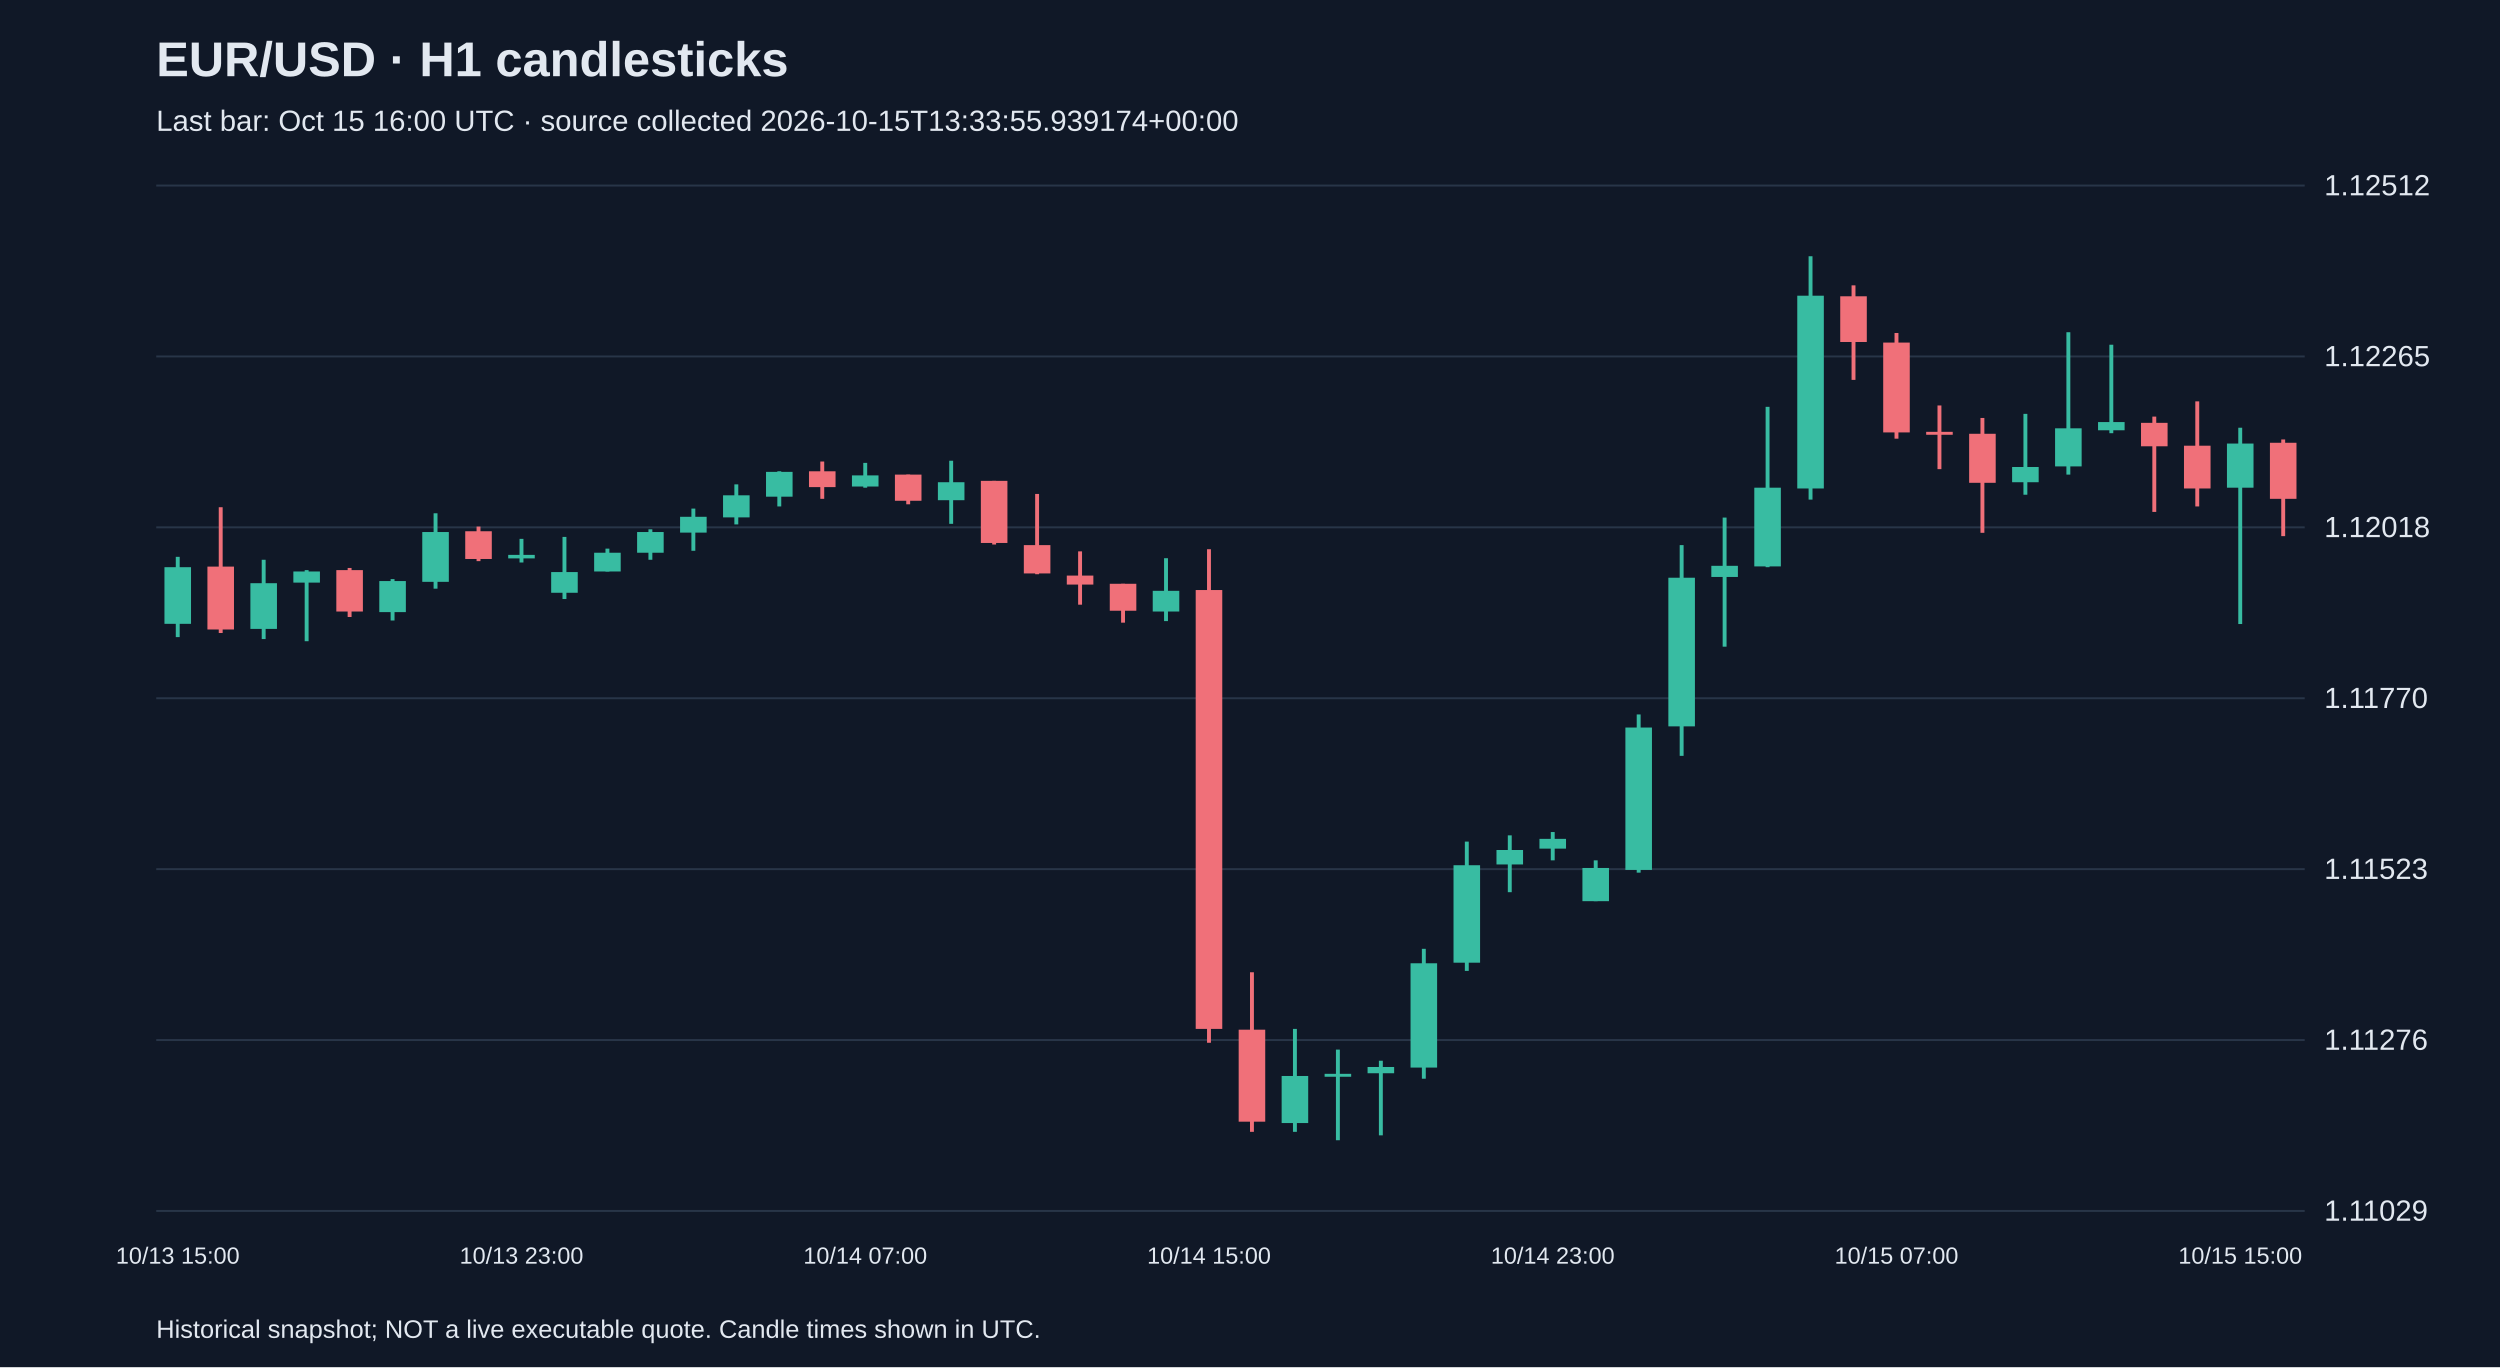
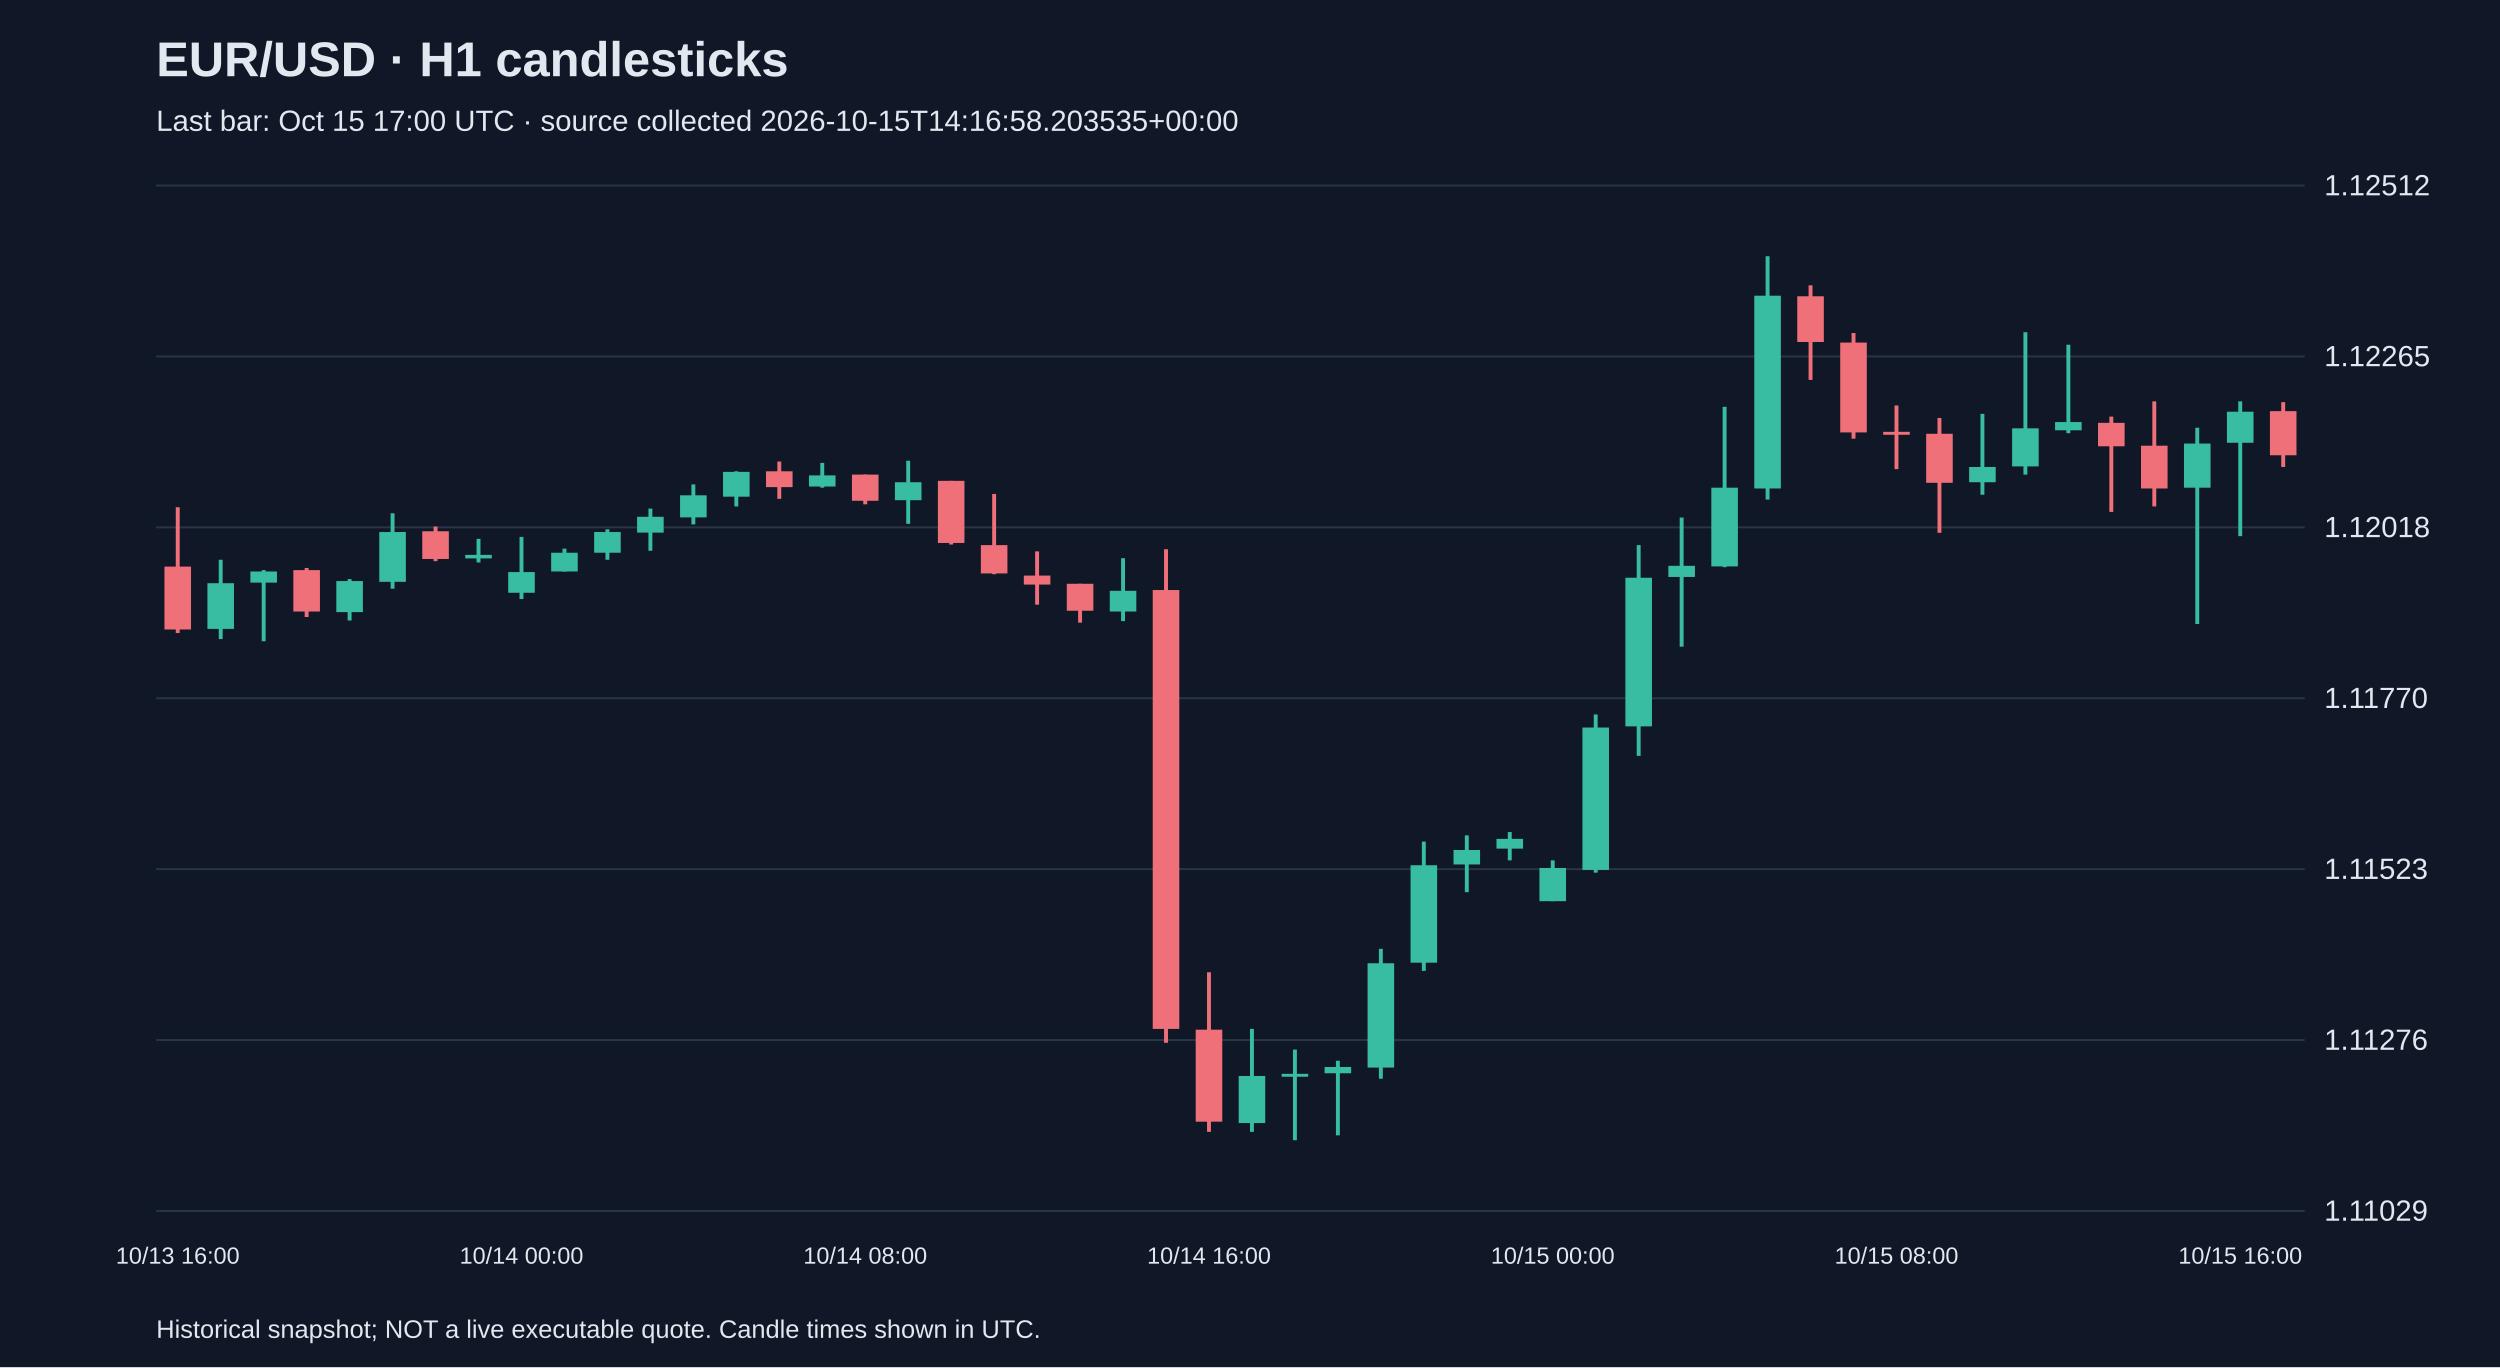
<svg xmlns="http://www.w3.org/2000/svg" viewBox="0 0 1280 700">
  <rect width="100%" height="100%" fill="#101827" />
  <style>text{font-family:Arial,sans-serif;fill:#e2e8f0}</style>
  <text x="80" y="39" font-size="25" font-weight="bold">EUR/USD · H1 candlesticks</text>
-   <text x="80" y="67" font-size="15" fill="#a6b1c5">Last bar: Oct 15 16:00 UTC · source collected 2026-10-15T13:33:55.939174+00:00</text>
+   <text x="80" y="67" font-size="15" fill="#a6b1c5">Last bar: Oct 15 17:00 UTC · source collected 2026-10-15T14:16:58.203535+00:00</text>
  <line x1="80" y1="620.0" x2="1180" y2="620.0" stroke="#283548" />
  <text x="1190" y="625.0" font-size="15">1.11029</text>
  <line x1="80" y1="532.5" x2="1180" y2="532.5" stroke="#283548" />
  <text x="1190" y="537.5" font-size="15">1.11276</text>
  <line x1="80" y1="445.0" x2="1180" y2="445.0" stroke="#283548" />
  <text x="1190" y="450.0" font-size="15">1.11523</text>
  <line x1="80" y1="357.5" x2="1180" y2="357.5" stroke="#283548" />
  <text x="1190" y="362.5" font-size="15">1.11770</text>
  <line x1="80" y1="270.0" x2="1180" y2="270.0" stroke="#283548" />
  <text x="1190" y="275.0" font-size="15">1.12018</text>
  <line x1="80" y1="182.5" x2="1180" y2="182.5" stroke="#283548" />
  <text x="1190" y="187.5" font-size="15">1.12265</text>
  <line x1="80" y1="95.0" x2="1180" y2="95.0" stroke="#283548" />
  <text x="1190" y="100.0" font-size="15">1.12512</text>
-   <line x1="91.0" y1="285.1" x2="91.0" y2="326.2" stroke="#38bca2" stroke-width="2" />
-   <rect x="84.2" y="290.4" width="13.6" height="29.0" fill="#38bca2" />
-   <text x="91.0" y="647" text-anchor="middle" font-size="12">10/13 15:00</text>
-   <line x1="113.0" y1="259.7" x2="113.0" y2="324.1" stroke="#f07079" stroke-width="2" />
-   <rect x="106.2" y="290.1" width="13.6" height="32.2" fill="#f07079" />
-   <line x1="135.0" y1="286.6" x2="135.0" y2="327.2" stroke="#38bca2" stroke-width="2" />
-   <rect x="128.2" y="298.6" width="13.6" height="23.4" fill="#38bca2" />
-   <line x1="157.0" y1="291.9" x2="157.0" y2="328.3" stroke="#38bca2" stroke-width="2" />
-   <rect x="150.2" y="292.6" width="13.6" height="5.7" fill="#38bca2" />
-   <line x1="179.0" y1="290.8" x2="179.0" y2="315.9" stroke="#f07079" stroke-width="2" />
-   <rect x="172.2" y="291.9" width="13.6" height="21.2" fill="#f07079" />
-   <line x1="201.0" y1="296.5" x2="201.0" y2="317.7" stroke="#38bca2" stroke-width="2" />
-   <rect x="194.2" y="297.5" width="13.6" height="15.9" fill="#38bca2" />
-   <line x1="223.0" y1="262.8" x2="223.0" y2="301.4" stroke="#38bca2" stroke-width="2" />
-   <rect x="216.2" y="272.4" width="13.6" height="25.5" fill="#38bca2" />
-   <line x1="245.0" y1="269.6" x2="245.0" y2="287.3" stroke="#f07079" stroke-width="2" />
-   <rect x="238.2" y="272.0" width="13.6" height="14.2" fill="#f07079" />
-   <line x1="267.0" y1="275.9" x2="267.0" y2="288.0" stroke="#38bca2" stroke-width="2" />
-   <rect x="260.2" y="284.1" width="13.6" height="1.8" fill="#38bca2" />
-   <text x="267.0" y="647" text-anchor="middle" font-size="12">10/13 23:00</text>
-   <line x1="289.0" y1="274.9" x2="289.0" y2="306.7" stroke="#38bca2" stroke-width="2" />
-   <rect x="282.2" y="292.9" width="13.6" height="10.6" fill="#38bca2" />
-   <line x1="311.0" y1="280.9" x2="311.0" y2="292.6" stroke="#38bca2" stroke-width="2" />
-   <rect x="304.2" y="283.0" width="13.6" height="9.6" fill="#38bca2" />
-   <line x1="333.0" y1="271.0" x2="333.0" y2="286.6" stroke="#38bca2" stroke-width="2" />
-   <rect x="326.2" y="272.4" width="13.6" height="10.6" fill="#38bca2" />
-   <line x1="355.0" y1="260.4" x2="355.0" y2="282.0" stroke="#38bca2" stroke-width="2" />
-   <rect x="348.2" y="264.6" width="13.6" height="8.1" fill="#38bca2" />
-   <line x1="377.0" y1="248.0" x2="377.0" y2="268.5" stroke="#38bca2" stroke-width="2" />
-   <rect x="370.2" y="253.6" width="13.6" height="11.3" fill="#38bca2" />
-   <line x1="399.0" y1="241.3" x2="399.0" y2="259.3" stroke="#38bca2" stroke-width="2" />
-   <rect x="392.2" y="241.6" width="13.6" height="12.7" fill="#38bca2" />
-   <line x1="421.0" y1="236.3" x2="421.0" y2="255.4" stroke="#f07079" stroke-width="2" />
-   <rect x="414.2" y="241.3" width="13.6" height="8.1" fill="#f07079" />
-   <line x1="443.0" y1="237.0" x2="443.0" y2="249.7" stroke="#38bca2" stroke-width="2" />
-   <rect x="436.2" y="243.4" width="13.6" height="5.7" fill="#38bca2" />
-   <text x="443.0" y="647" text-anchor="middle" font-size="12">10/14 07:00</text>
-   <line x1="465.0" y1="243.0" x2="465.0" y2="258.2" stroke="#f07079" stroke-width="2" />
-   <rect x="458.2" y="243.0" width="13.6" height="13.4" fill="#f07079" />
-   <line x1="487.0" y1="235.9" x2="487.0" y2="268.2" stroke="#38bca2" stroke-width="2" />
-   <rect x="480.2" y="246.9" width="13.6" height="9.2" fill="#38bca2" />
-   <line x1="509.0" y1="246.2" x2="509.0" y2="278.8" stroke="#f07079" stroke-width="2" />
-   <rect x="502.2" y="246.2" width="13.6" height="31.8" fill="#f07079" />
-   <line x1="531.0" y1="252.9" x2="531.0" y2="294.0" stroke="#f07079" stroke-width="2" />
-   <rect x="524.2" y="279.1" width="13.6" height="14.5" fill="#f07079" />
-   <line x1="553.0" y1="282.3" x2="553.0" y2="309.6" stroke="#f07079" stroke-width="2" />
-   <rect x="546.2" y="294.7" width="13.6" height="4.6" fill="#f07079" />
-   <line x1="575.0" y1="298.9" x2="575.0" y2="318.8" stroke="#f07079" stroke-width="2" />
-   <rect x="568.2" y="298.9" width="13.6" height="13.8" fill="#f07079" />
-   <line x1="597.0" y1="285.8" x2="597.0" y2="318.0" stroke="#38bca2" stroke-width="2" />
-   <rect x="590.2" y="302.5" width="13.6" height="10.6" fill="#38bca2" />
-   <line x1="619.0" y1="281.2" x2="619.0" y2="533.9" stroke="#f07079" stroke-width="2" />
-   <rect x="612.2" y="302.1" width="13.6" height="224.7" fill="#f07079" />
-   <text x="619.0" y="647" text-anchor="middle" font-size="12">10/14 15:00</text>
-   <line x1="641.0" y1="497.8" x2="641.0" y2="579.5" stroke="#f07079" stroke-width="2" />
-   <rect x="634.2" y="527.2" width="13.6" height="47.1" fill="#f07079" />
-   <line x1="663.0" y1="526.8" x2="663.0" y2="579.5" stroke="#38bca2" stroke-width="2" />
-   <rect x="656.2" y="550.9" width="13.6" height="24.1" fill="#38bca2" />
-   <line x1="685.0" y1="537.4" x2="685.0" y2="583.8" stroke="#38bca2" stroke-width="2" />
-   <rect x="678.2" y="549.8" width="13.6" height="1.5" fill="#38bca2" />
-   <line x1="707.0" y1="543.1" x2="707.0" y2="581.3" stroke="#38bca2" stroke-width="2" />
-   <rect x="700.2" y="546.3" width="13.6" height="3.2" fill="#38bca2" />
-   <line x1="729.0" y1="485.8" x2="729.0" y2="552.3" stroke="#38bca2" stroke-width="2" />
-   <rect x="722.2" y="493.2" width="13.6" height="53.4" fill="#38bca2" />
-   <line x1="751.0" y1="430.9" x2="751.0" y2="497.1" stroke="#38bca2" stroke-width="2" />
-   <rect x="744.2" y="443.0" width="13.6" height="49.9" fill="#38bca2" />
-   <line x1="773.0" y1="427.7" x2="773.0" y2="456.8" stroke="#38bca2" stroke-width="2" />
-   <rect x="766.2" y="435.2" width="13.6" height="7.4" fill="#38bca2" />
-   <line x1="795.0" y1="426.0" x2="795.0" y2="440.5" stroke="#38bca2" stroke-width="2" />
-   <rect x="788.2" y="429.5" width="13.6" height="5.0" fill="#38bca2" />
-   <text x="795.0" y="647" text-anchor="middle" font-size="12">10/14 23:00</text>
-   <line x1="817.0" y1="440.5" x2="817.0" y2="461.4" stroke="#38bca2" stroke-width="2" />
-   <rect x="810.2" y="444.4" width="13.6" height="17.0" fill="#38bca2" />
-   <line x1="839.0" y1="365.8" x2="839.0" y2="446.8" stroke="#38bca2" stroke-width="2" />
-   <rect x="832.2" y="372.5" width="13.6" height="72.9" fill="#38bca2" />
-   <line x1="861.0" y1="279.1" x2="861.0" y2="387.0" stroke="#38bca2" stroke-width="2" />
-   <rect x="854.2" y="295.8" width="13.6" height="76.1" fill="#38bca2" />
-   <line x1="883.0" y1="265.0" x2="883.0" y2="331.1" stroke="#38bca2" stroke-width="2" />
-   <rect x="876.2" y="289.7" width="13.6" height="5.7" fill="#38bca2" />
-   <line x1="905.0" y1="208.3" x2="905.0" y2="290.4" stroke="#38bca2" stroke-width="2" />
-   <rect x="898.2" y="249.7" width="13.6" height="40.3" fill="#38bca2" />
-   <line x1="927.0" y1="131.2" x2="927.0" y2="255.8" stroke="#38bca2" stroke-width="2" />
-   <rect x="920.2" y="151.4" width="13.6" height="98.7" fill="#38bca2" />
-   <line x1="949.0" y1="146.1" x2="949.0" y2="194.5" stroke="#f07079" stroke-width="2" />
-   <rect x="942.2" y="151.7" width="13.6" height="23.4" fill="#f07079" />
-   <line x1="971.0" y1="170.5" x2="971.0" y2="224.6" stroke="#f07079" stroke-width="2" />
-   <rect x="964.2" y="175.4" width="13.6" height="46.0" fill="#f07079" />
-   <text x="971.0" y="647" text-anchor="middle" font-size="12">10/15 07:00</text>
-   <line x1="993.0" y1="207.6" x2="993.0" y2="240.2" stroke="#f07079" stroke-width="2" />
-   <rect x="986.2" y="221.1" width="13.6" height="1.5" fill="#f07079" />
-   <line x1="1015.0" y1="214.0" x2="1015.0" y2="272.8" stroke="#f07079" stroke-width="2" />
-   <rect x="1008.2" y="222.1" width="13.6" height="25.1" fill="#f07079" />
-   <line x1="1037.0" y1="211.9" x2="1037.0" y2="253.3" stroke="#38bca2" stroke-width="2" />
-   <rect x="1030.2" y="239.1" width="13.6" height="7.8" fill="#38bca2" />
-   <line x1="1059.0" y1="170.1" x2="1059.0" y2="243.0" stroke="#38bca2" stroke-width="2" />
-   <rect x="1052.2" y="219.3" width="13.6" height="19.5" fill="#38bca2" />
-   <line x1="1081.0" y1="176.5" x2="1081.0" y2="221.8" stroke="#38bca2" stroke-width="2" />
-   <rect x="1074.2" y="216.1" width="13.6" height="4.2" fill="#38bca2" />
-   <line x1="1103.0" y1="213.3" x2="1103.0" y2="262.1" stroke="#f07079" stroke-width="2" />
-   <rect x="1096.2" y="216.5" width="13.6" height="12.0" fill="#f07079" />
-   <line x1="1125.0" y1="205.5" x2="1125.0" y2="259.3" stroke="#f07079" stroke-width="2" />
-   <rect x="1118.2" y="228.2" width="13.6" height="21.9" fill="#f07079" />
-   <line x1="1147.0" y1="219.0" x2="1147.0" y2="319.5" stroke="#38bca2" stroke-width="2" />
-   <rect x="1140.2" y="227.1" width="13.6" height="22.6" fill="#38bca2" />
-   <text x="1147.0" y="647" text-anchor="middle" font-size="12">10/15 15:00</text>
-   <line x1="1169.0" y1="225.0" x2="1169.0" y2="274.5" stroke="#f07079" stroke-width="2" />
-   <rect x="1162.2" y="226.7" width="13.6" height="28.7" fill="#f07079" />
+   <line x1="91.0" y1="259.7" x2="91.0" y2="324.1" stroke="#f07079" stroke-width="2" />
+   <rect x="84.2" y="290.1" width="13.6" height="32.2" fill="#f07079" />
+   <text x="91.0" y="647" text-anchor="middle" font-size="12">10/13 16:00</text>
+   <line x1="113.0" y1="286.6" x2="113.0" y2="327.2" stroke="#38bca2" stroke-width="2" />
+   <rect x="106.2" y="298.6" width="13.6" height="23.4" fill="#38bca2" />
+   <line x1="135.0" y1="291.9" x2="135.0" y2="328.3" stroke="#38bca2" stroke-width="2" />
+   <rect x="128.2" y="292.6" width="13.6" height="5.7" fill="#38bca2" />
+   <line x1="157.0" y1="290.8" x2="157.0" y2="315.9" stroke="#f07079" stroke-width="2" />
+   <rect x="150.2" y="291.9" width="13.6" height="21.2" fill="#f07079" />
+   <line x1="179.0" y1="296.5" x2="179.0" y2="317.7" stroke="#38bca2" stroke-width="2" />
+   <rect x="172.2" y="297.5" width="13.6" height="15.9" fill="#38bca2" />
+   <line x1="201.0" y1="262.8" x2="201.0" y2="301.4" stroke="#38bca2" stroke-width="2" />
+   <rect x="194.2" y="272.4" width="13.6" height="25.5" fill="#38bca2" />
+   <line x1="223.0" y1="269.6" x2="223.0" y2="287.3" stroke="#f07079" stroke-width="2" />
+   <rect x="216.2" y="272.0" width="13.6" height="14.2" fill="#f07079" />
+   <line x1="245.0" y1="275.9" x2="245.0" y2="288.0" stroke="#38bca2" stroke-width="2" />
+   <rect x="238.2" y="284.1" width="13.6" height="1.8" fill="#38bca2" />
+   <line x1="267.0" y1="274.9" x2="267.0" y2="306.7" stroke="#38bca2" stroke-width="2" />
+   <rect x="260.2" y="292.9" width="13.6" height="10.6" fill="#38bca2" />
+   <text x="267.0" y="647" text-anchor="middle" font-size="12">10/14 00:00</text>
+   <line x1="289.0" y1="280.9" x2="289.0" y2="292.6" stroke="#38bca2" stroke-width="2" />
+   <rect x="282.2" y="283.0" width="13.6" height="9.6" fill="#38bca2" />
+   <line x1="311.0" y1="271.0" x2="311.0" y2="286.6" stroke="#38bca2" stroke-width="2" />
+   <rect x="304.2" y="272.4" width="13.6" height="10.6" fill="#38bca2" />
+   <line x1="333.0" y1="260.4" x2="333.0" y2="282.0" stroke="#38bca2" stroke-width="2" />
+   <rect x="326.2" y="264.6" width="13.6" height="8.1" fill="#38bca2" />
+   <line x1="355.0" y1="248.0" x2="355.0" y2="268.5" stroke="#38bca2" stroke-width="2" />
+   <rect x="348.2" y="253.6" width="13.6" height="11.3" fill="#38bca2" />
+   <line x1="377.0" y1="241.3" x2="377.0" y2="259.3" stroke="#38bca2" stroke-width="2" />
+   <rect x="370.2" y="241.6" width="13.6" height="12.7" fill="#38bca2" />
+   <line x1="399.0" y1="236.3" x2="399.0" y2="255.4" stroke="#f07079" stroke-width="2" />
+   <rect x="392.2" y="241.3" width="13.6" height="8.1" fill="#f07079" />
+   <line x1="421.0" y1="237.0" x2="421.0" y2="249.7" stroke="#38bca2" stroke-width="2" />
+   <rect x="414.2" y="243.4" width="13.6" height="5.7" fill="#38bca2" />
+   <line x1="443.0" y1="243.0" x2="443.0" y2="258.2" stroke="#f07079" stroke-width="2" />
+   <rect x="436.2" y="243.0" width="13.6" height="13.4" fill="#f07079" />
+   <text x="443.0" y="647" text-anchor="middle" font-size="12">10/14 08:00</text>
+   <line x1="465.0" y1="235.9" x2="465.0" y2="268.2" stroke="#38bca2" stroke-width="2" />
+   <rect x="458.2" y="246.9" width="13.6" height="9.2" fill="#38bca2" />
+   <line x1="487.0" y1="246.2" x2="487.0" y2="278.8" stroke="#f07079" stroke-width="2" />
+   <rect x="480.2" y="246.2" width="13.6" height="31.8" fill="#f07079" />
+   <line x1="509.0" y1="252.9" x2="509.0" y2="294.0" stroke="#f07079" stroke-width="2" />
+   <rect x="502.2" y="279.1" width="13.6" height="14.5" fill="#f07079" />
+   <line x1="531.0" y1="282.3" x2="531.0" y2="309.6" stroke="#f07079" stroke-width="2" />
+   <rect x="524.2" y="294.7" width="13.6" height="4.6" fill="#f07079" />
+   <line x1="553.0" y1="298.9" x2="553.0" y2="318.8" stroke="#f07079" stroke-width="2" />
+   <rect x="546.2" y="298.9" width="13.6" height="13.8" fill="#f07079" />
+   <line x1="575.0" y1="285.8" x2="575.0" y2="318.0" stroke="#38bca2" stroke-width="2" />
+   <rect x="568.2" y="302.5" width="13.6" height="10.6" fill="#38bca2" />
+   <line x1="597.0" y1="281.2" x2="597.0" y2="533.9" stroke="#f07079" stroke-width="2" />
+   <rect x="590.2" y="302.1" width="13.6" height="224.7" fill="#f07079" />
+   <line x1="619.0" y1="497.8" x2="619.0" y2="579.5" stroke="#f07079" stroke-width="2" />
+   <rect x="612.2" y="527.2" width="13.6" height="47.1" fill="#f07079" />
+   <text x="619.0" y="647" text-anchor="middle" font-size="12">10/14 16:00</text>
+   <line x1="641.0" y1="526.8" x2="641.0" y2="579.5" stroke="#38bca2" stroke-width="2" />
+   <rect x="634.2" y="550.9" width="13.6" height="24.1" fill="#38bca2" />
+   <line x1="663.0" y1="537.4" x2="663.0" y2="583.8" stroke="#38bca2" stroke-width="2" />
+   <rect x="656.2" y="549.8" width="13.6" height="1.5" fill="#38bca2" />
+   <line x1="685.0" y1="543.1" x2="685.0" y2="581.3" stroke="#38bca2" stroke-width="2" />
+   <rect x="678.2" y="546.3" width="13.6" height="3.2" fill="#38bca2" />
+   <line x1="707.0" y1="485.8" x2="707.0" y2="552.3" stroke="#38bca2" stroke-width="2" />
+   <rect x="700.2" y="493.2" width="13.6" height="53.4" fill="#38bca2" />
+   <line x1="729.0" y1="430.9" x2="729.0" y2="497.1" stroke="#38bca2" stroke-width="2" />
+   <rect x="722.2" y="443.0" width="13.6" height="49.9" fill="#38bca2" />
+   <line x1="751.0" y1="427.7" x2="751.0" y2="456.8" stroke="#38bca2" stroke-width="2" />
+   <rect x="744.2" y="435.2" width="13.6" height="7.4" fill="#38bca2" />
+   <line x1="773.0" y1="426.0" x2="773.0" y2="440.5" stroke="#38bca2" stroke-width="2" />
+   <rect x="766.2" y="429.5" width="13.6" height="5.0" fill="#38bca2" />
+   <line x1="795.0" y1="440.5" x2="795.0" y2="461.4" stroke="#38bca2" stroke-width="2" />
+   <rect x="788.2" y="444.4" width="13.6" height="17.0" fill="#38bca2" />
+   <text x="795.0" y="647" text-anchor="middle" font-size="12">10/15 00:00</text>
+   <line x1="817.0" y1="365.8" x2="817.0" y2="446.8" stroke="#38bca2" stroke-width="2" />
+   <rect x="810.2" y="372.5" width="13.6" height="72.9" fill="#38bca2" />
+   <line x1="839.0" y1="279.1" x2="839.0" y2="387.0" stroke="#38bca2" stroke-width="2" />
+   <rect x="832.2" y="295.8" width="13.6" height="76.1" fill="#38bca2" />
+   <line x1="861.0" y1="265.0" x2="861.0" y2="331.1" stroke="#38bca2" stroke-width="2" />
+   <rect x="854.2" y="289.7" width="13.6" height="5.7" fill="#38bca2" />
+   <line x1="883.0" y1="208.3" x2="883.0" y2="290.4" stroke="#38bca2" stroke-width="2" />
+   <rect x="876.2" y="249.7" width="13.6" height="40.3" fill="#38bca2" />
+   <line x1="905.0" y1="131.2" x2="905.0" y2="255.8" stroke="#38bca2" stroke-width="2" />
+   <rect x="898.2" y="151.4" width="13.6" height="98.7" fill="#38bca2" />
+   <line x1="927.0" y1="146.1" x2="927.0" y2="194.5" stroke="#f07079" stroke-width="2" />
+   <rect x="920.2" y="151.7" width="13.6" height="23.4" fill="#f07079" />
+   <line x1="949.0" y1="170.5" x2="949.0" y2="224.6" stroke="#f07079" stroke-width="2" />
+   <rect x="942.2" y="175.4" width="13.6" height="46.0" fill="#f07079" />
+   <line x1="971.0" y1="207.6" x2="971.0" y2="240.2" stroke="#f07079" stroke-width="2" />
+   <rect x="964.2" y="221.1" width="13.6" height="1.5" fill="#f07079" />
+   <text x="971.0" y="647" text-anchor="middle" font-size="12">10/15 08:00</text>
+   <line x1="993.0" y1="214.0" x2="993.0" y2="272.8" stroke="#f07079" stroke-width="2" />
+   <rect x="986.2" y="222.1" width="13.6" height="25.1" fill="#f07079" />
+   <line x1="1015.0" y1="211.9" x2="1015.0" y2="253.3" stroke="#38bca2" stroke-width="2" />
+   <rect x="1008.2" y="239.1" width="13.6" height="7.8" fill="#38bca2" />
+   <line x1="1037.0" y1="170.1" x2="1037.0" y2="243.0" stroke="#38bca2" stroke-width="2" />
+   <rect x="1030.2" y="219.3" width="13.6" height="19.5" fill="#38bca2" />
+   <line x1="1059.0" y1="176.5" x2="1059.0" y2="221.8" stroke="#38bca2" stroke-width="2" />
+   <rect x="1052.2" y="216.1" width="13.6" height="4.2" fill="#38bca2" />
+   <line x1="1081.0" y1="213.3" x2="1081.0" y2="262.1" stroke="#f07079" stroke-width="2" />
+   <rect x="1074.2" y="216.5" width="13.6" height="12.0" fill="#f07079" />
+   <line x1="1103.0" y1="205.5" x2="1103.0" y2="259.3" stroke="#f07079" stroke-width="2" />
+   <rect x="1096.2" y="228.2" width="13.6" height="21.9" fill="#f07079" />
+   <line x1="1125.0" y1="219.0" x2="1125.0" y2="319.5" stroke="#38bca2" stroke-width="2" />
+   <rect x="1118.2" y="227.1" width="13.6" height="22.6" fill="#38bca2" />
+   <line x1="1147.0" y1="205.5" x2="1147.0" y2="274.5" stroke="#38bca2" stroke-width="2" />
+   <rect x="1140.2" y="210.8" width="13.6" height="15.9" fill="#38bca2" />
+   <text x="1147.0" y="647" text-anchor="middle" font-size="12">10/15 16:00</text>
+   <line x1="1169.0" y1="205.9" x2="1169.0" y2="239.1" stroke="#f07079" stroke-width="2" />
+   <rect x="1162.2" y="210.5" width="13.6" height="22.6" fill="#f07079" />
  <text x="80" y="685" font-size="13">Historical snapshot; NOT a live executable quote. Candle times shown in UTC.</text>
</svg>
